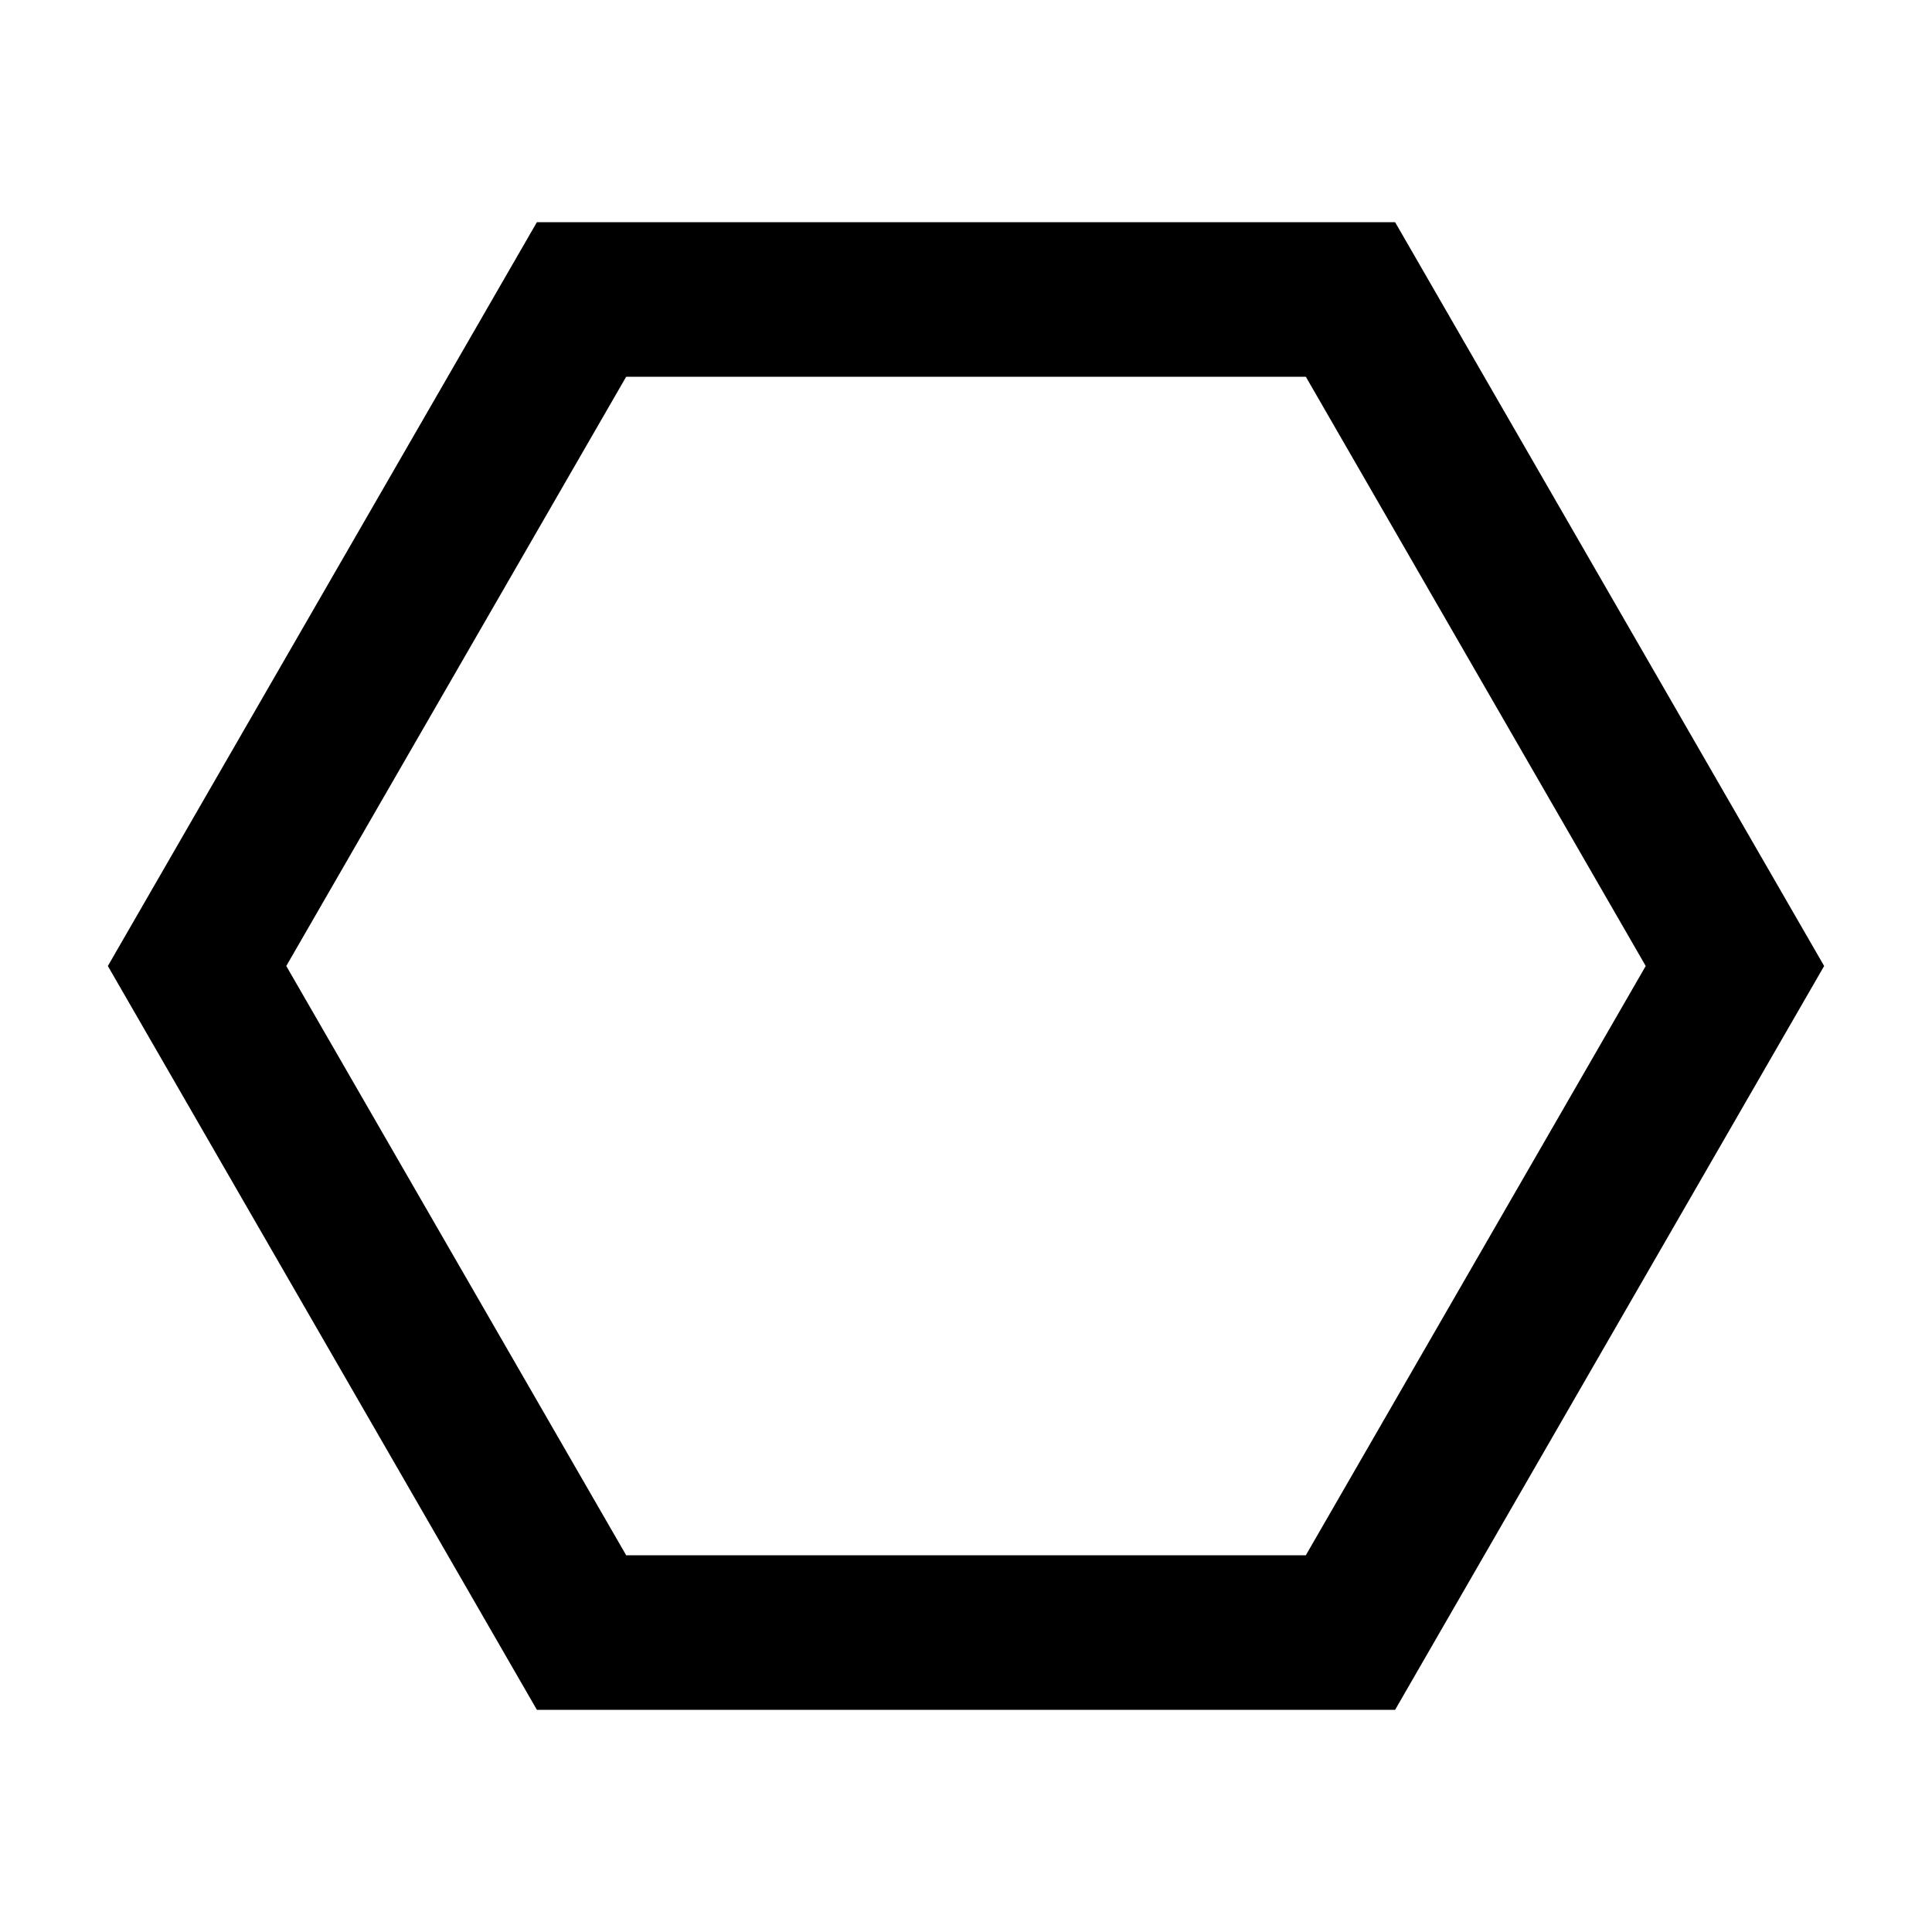
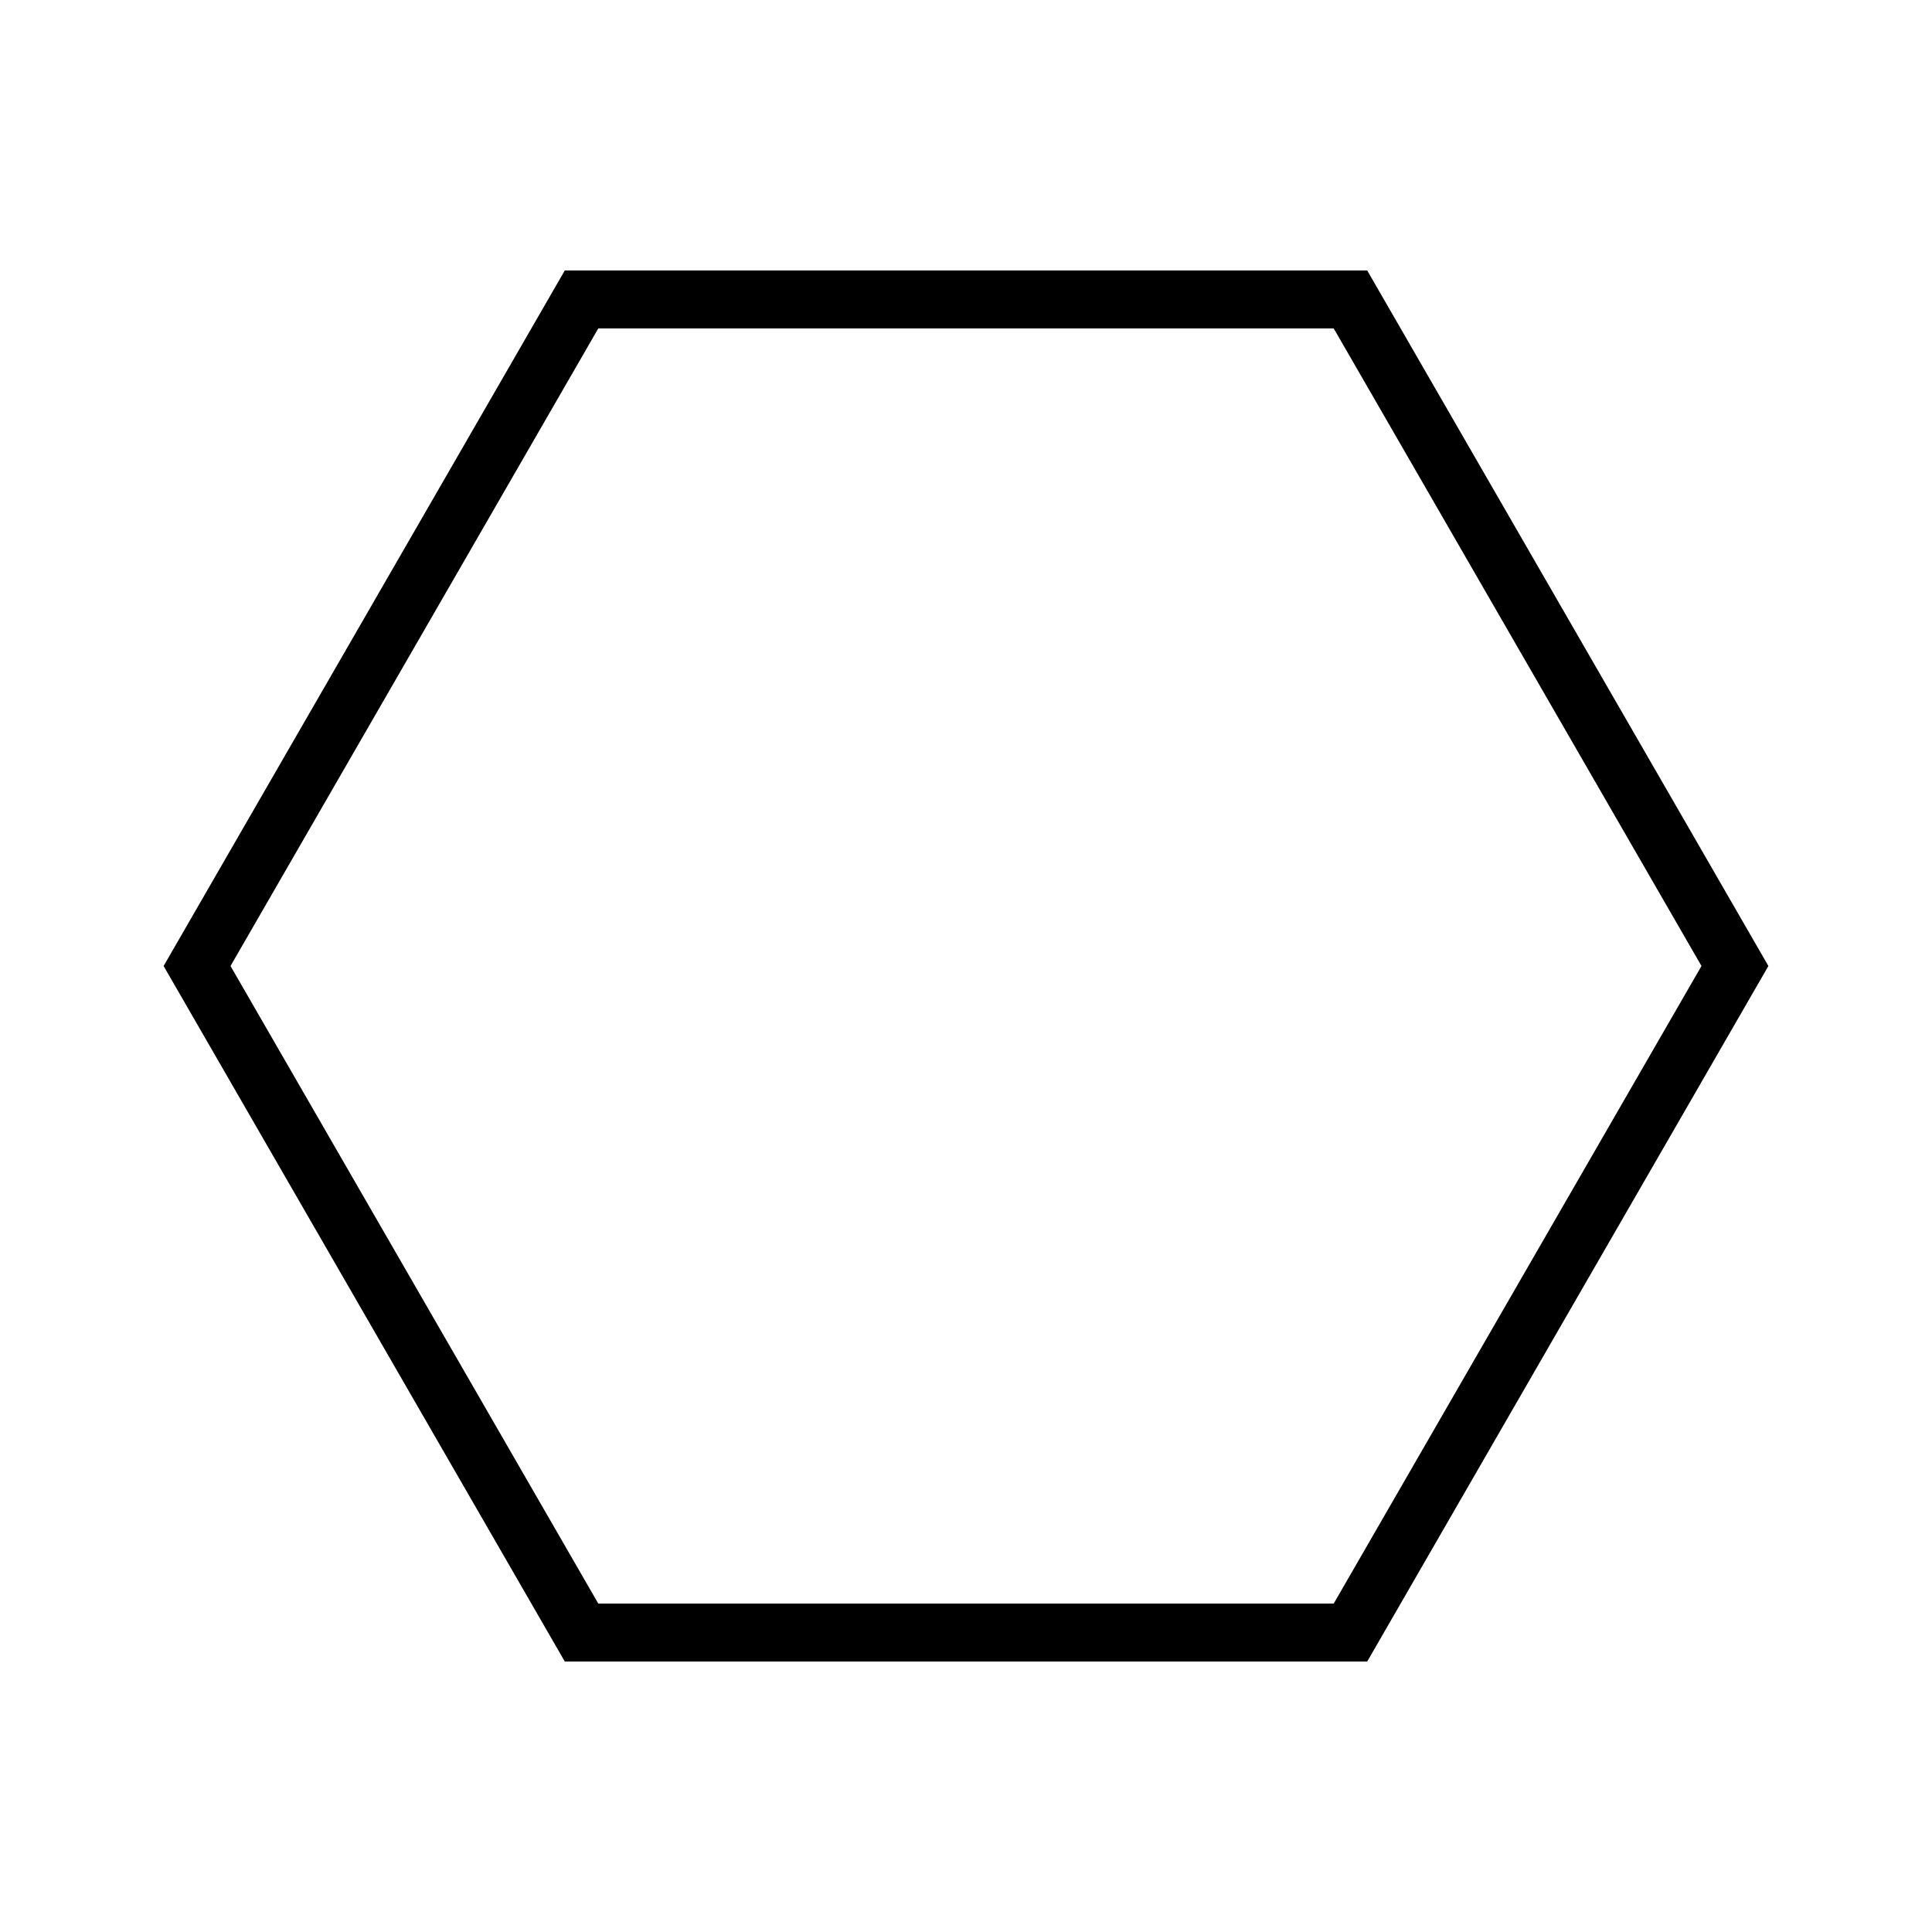
<svg xmlns="http://www.w3.org/2000/svg" viewBox="0 0 100 100">
-   <polygon points="30.1,84.5 10.2,50 30.1,15.5 69.9,15.5 89.8,50 69.9,84.5" stroke-width="8" stroke="#000" fill="none" />
+   <polygon points="30.1,84.5 10.2,50 30.1,15.5 69.9,15.5 89.8,50 69.9,84.5" stroke-width="3" stroke="#000" fill="none" />
</svg>
